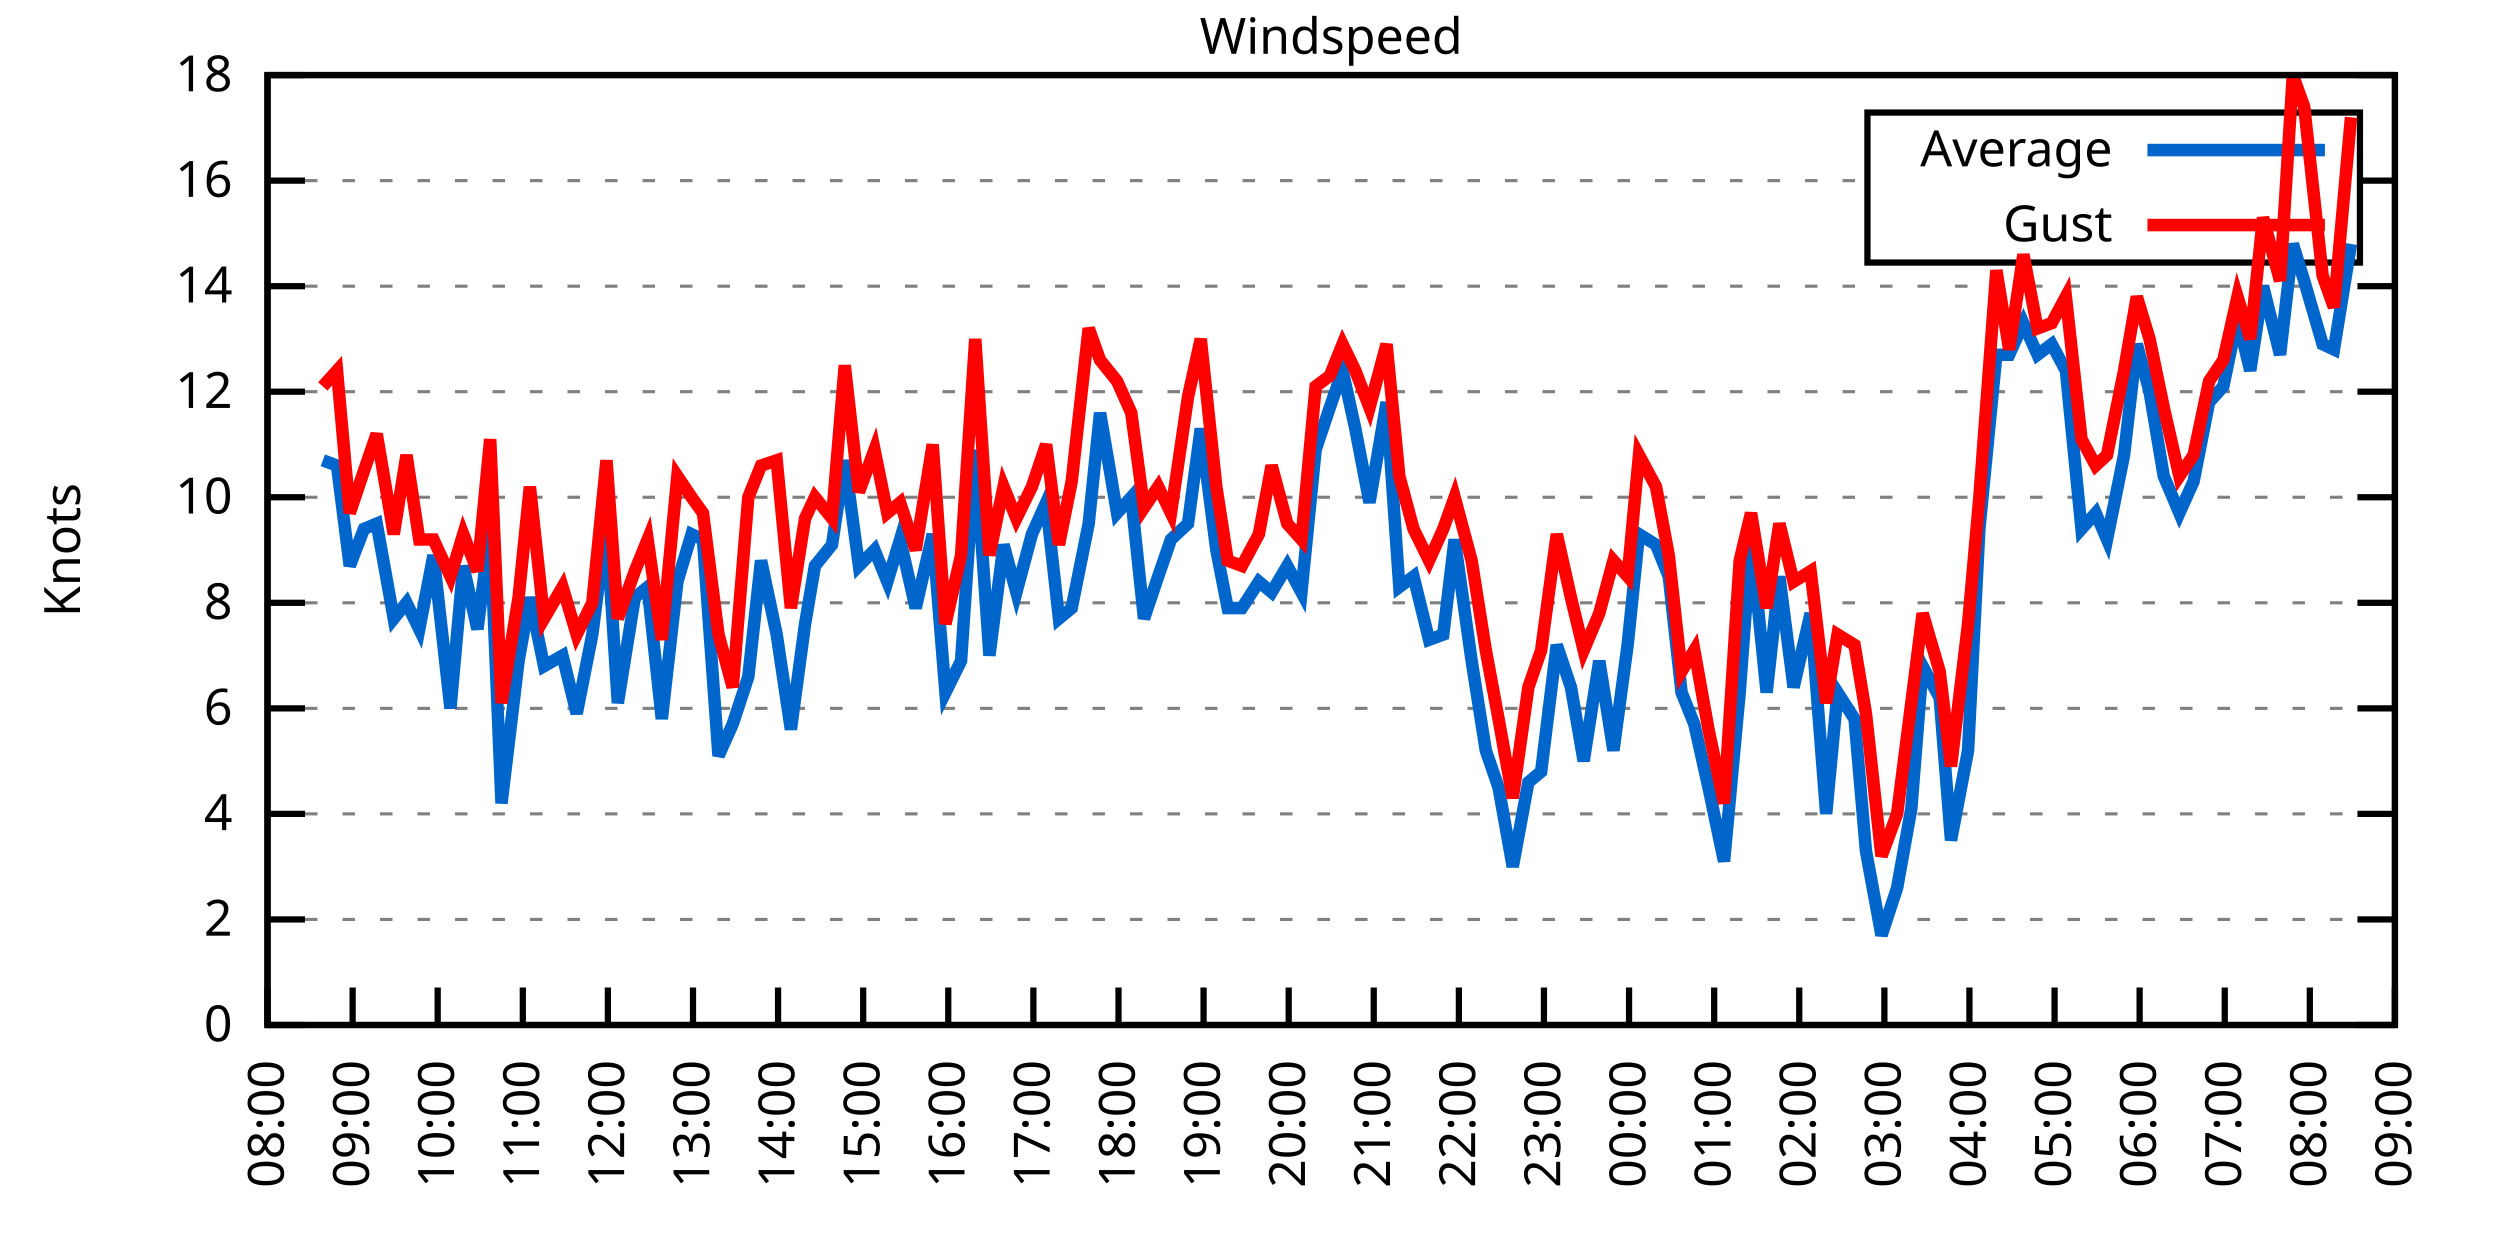
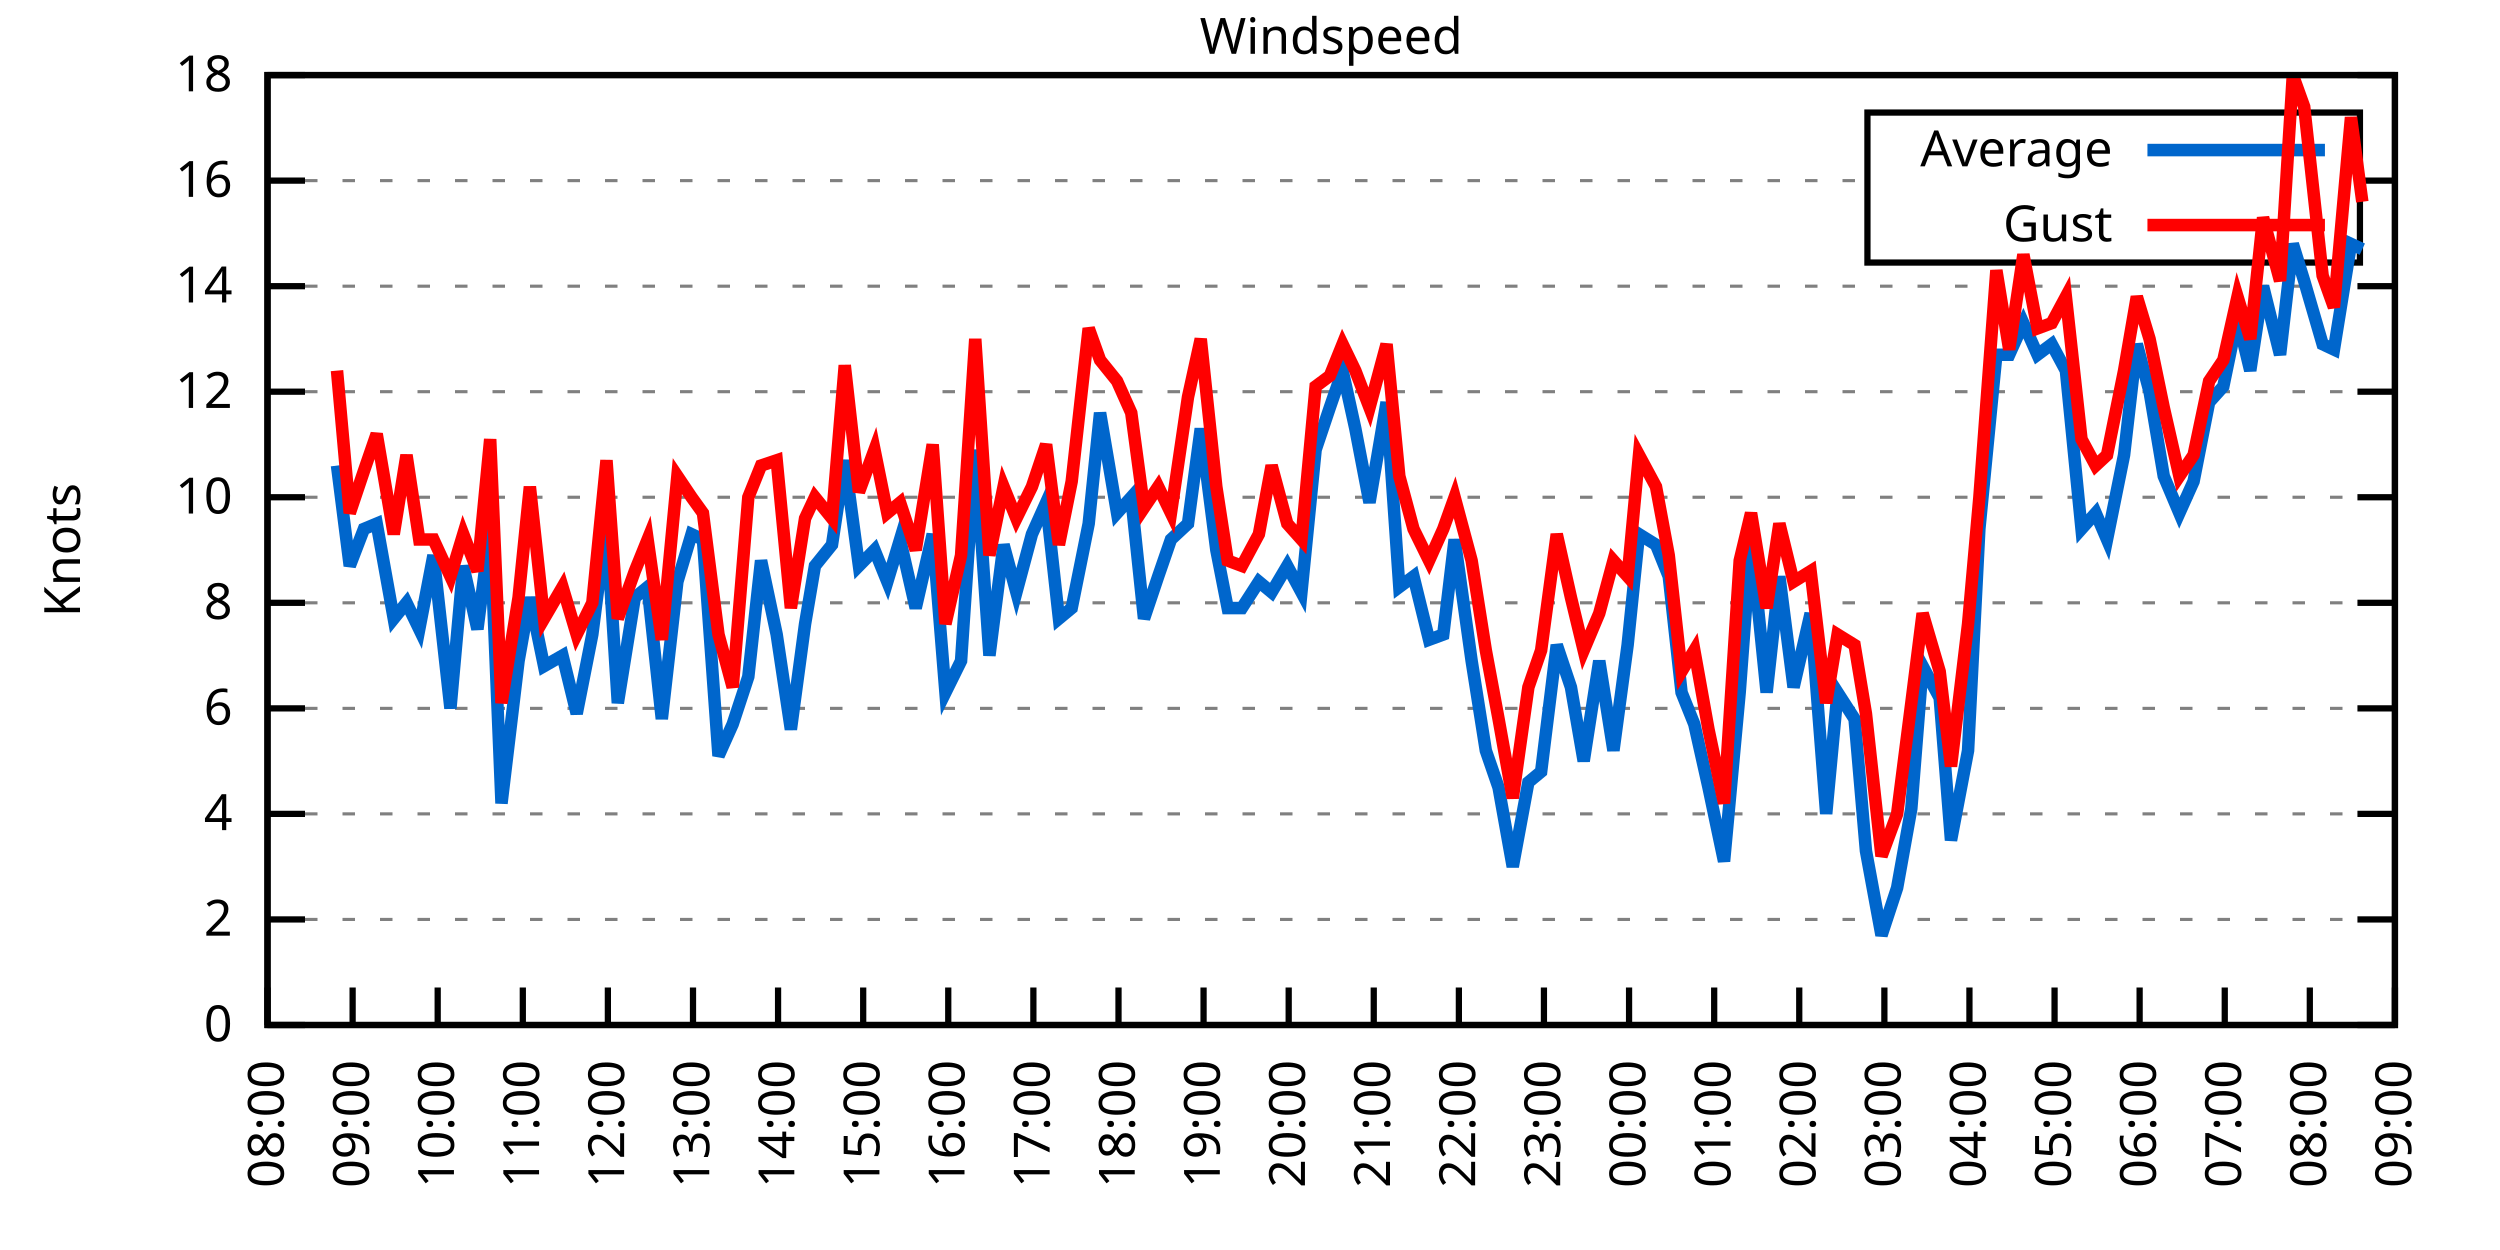
<svg xmlns="http://www.w3.org/2000/svg" xmlns:xlink="http://www.w3.org/1999/xlink" width="400" height="200" viewBox="0 0 400 200">
  <g id="gnuplot_canvas">
    <rect x="0" y="0" width="400" height="200" fill="none" />
    <defs>
      <circle id="gpDot" r="0.5" stroke-width="0.5" stroke="currentColor" />
      <path id="gpPt0" stroke-width="0.333" stroke="currentColor" d="M-1,0 h2 M0,-1 v2" />
      <path id="gpPt1" stroke-width="0.333" stroke="currentColor" d="M-1,-1 L1,1 M1,-1 L-1,1" />
      <path id="gpPt2" stroke-width="0.333" stroke="currentColor" d="M-1,0 L1,0 M0,-1 L0,1 M-1,-1 L1,1 M-1,1 L1,-1" />
      <rect id="gpPt3" stroke-width="0.333" stroke="currentColor" x="-1" y="-1" width="2" height="2" />
      <rect id="gpPt4" stroke-width="0.333" stroke="currentColor" fill="currentColor" x="-1" y="-1" width="2" height="2" />
      <circle id="gpPt5" stroke-width="0.333" stroke="currentColor" cx="0" cy="0" r="1" />
      <use xlink:href="#gpPt5" id="gpPt6" fill="currentColor" stroke="none" />
      <path id="gpPt7" stroke-width="0.333" stroke="currentColor" d="M0,-1.33 L-1.33,0.67 L1.33,0.67 z" />
      <use xlink:href="#gpPt7" id="gpPt8" fill="currentColor" stroke="none" />
      <use xlink:href="#gpPt7" id="gpPt9" stroke="currentColor" transform="rotate(180)" />
      <use xlink:href="#gpPt9" id="gpPt10" fill="currentColor" stroke="none" />
      <use xlink:href="#gpPt3" id="gpPt11" stroke="currentColor" transform="rotate(45)" />
      <use xlink:href="#gpPt11" id="gpPt12" fill="currentColor" stroke="none" />
      <path id="gpPt13" stroke-width="0.333" stroke="currentColor" d="M0,1.330 L1.265,0.411 L0.782,-1.067 L-0.782,-1.076 L-1.265,0.411 z" />
      <use xlink:href="#gpPt13" id="gpPt14" fill="currentColor" stroke="none" />
      <filter id="textbox" filterUnits="objectBoundingBox" x="0" y="0" height="1" width="1">
        <feFlood flood-color="white" flood-opacity="1" result="bgnd" />
        <feComposite in="SourceGraphic" in2="bgnd" operator="atop" />
      </filter>
      <filter id="greybox" filterUnits="objectBoundingBox" x="0" y="0" height="1" width="1">
        <feFlood flood-color="lightgrey" flood-opacity="1" result="grey" />
        <feComposite in="SourceGraphic" in2="grey" operator="atop" />
      </filter>
    </defs>
    <g fill="none" color="white" stroke="currentColor" stroke-width="1.00" stroke-linecap="butt" stroke-linejoin="miter">
</g>
    <g fill="none" color="black" stroke="currentColor" stroke-width="1.00" stroke-linecap="butt" stroke-linejoin="miter">
      <g stroke="none" shape-rendering="crispEdges">
        <polygon fill="rgb(255, 255, 255)" points="42.80,164.00 383.18,164.00 383.18,12.02 42.80,12.02 " />
      </g>
    </g>
    <g fill="none" color="black" stroke="currentColor" stroke-width="1.00" stroke-linecap="butt" stroke-linejoin="miter">
</g>
    <g fill="none" color="black" stroke="black" stroke-width="0.50" stroke-linecap="butt" stroke-linejoin="miter">
</g>
    <g fill="none" color="gray" stroke="currentColor" stroke-width="0.50" stroke-linecap="butt" stroke-linejoin="miter">
      <path stroke="gray" stroke-dasharray="2,4" class="gridline" d="M42.80,164.00 L383.19,164.00  " />
    </g>
    <g fill="none" color="gray" stroke="gray" stroke-width="1.00" stroke-linecap="butt" stroke-linejoin="miter">
</g>
    <g fill="none" color="black" stroke="currentColor" stroke-width="1.00" stroke-linecap="butt" stroke-linejoin="miter">
      <path stroke="black" d="M42.80,164.00 L48.80,164.00 M383.19,164.00 L377.19,164.00  " />
      <g transform="translate(37.20,166.60)" stroke="none" fill="black" font-family="Sans" font-size="8.00" text-anchor="end">
        <text>
          <tspan font-family="Sans"> 0</tspan>
        </text>
      </g>
    </g>
    <g fill="none" color="black" stroke="currentColor" stroke-width="1.00" stroke-linecap="butt" stroke-linejoin="miter">
</g>
    <g fill="none" color="black" stroke="black" stroke-width="0.50" stroke-linecap="butt" stroke-linejoin="miter">
</g>
    <g fill="none" color="gray" stroke="currentColor" stroke-width="0.50" stroke-linecap="butt" stroke-linejoin="miter">
      <path stroke="gray" stroke-dasharray="2,4" class="gridline" d="M42.80,147.11 L383.19,147.11  " />
    </g>
    <g fill="none" color="gray" stroke="gray" stroke-width="1.00" stroke-linecap="butt" stroke-linejoin="miter">
</g>
    <g fill="none" color="black" stroke="currentColor" stroke-width="1.00" stroke-linecap="butt" stroke-linejoin="miter">
      <path stroke="black" d="M42.80,147.11 L48.80,147.11 M383.19,147.11 L377.19,147.11  " />
      <g transform="translate(37.20,149.71)" stroke="none" fill="black" font-family="Sans" font-size="8.00" text-anchor="end">
        <text>
          <tspan font-family="Sans"> 2</tspan>
        </text>
      </g>
    </g>
    <g fill="none" color="black" stroke="currentColor" stroke-width="1.00" stroke-linecap="butt" stroke-linejoin="miter">
</g>
    <g fill="none" color="black" stroke="black" stroke-width="0.50" stroke-linecap="butt" stroke-linejoin="miter">
</g>
    <g fill="none" color="gray" stroke="currentColor" stroke-width="0.50" stroke-linecap="butt" stroke-linejoin="miter">
      <path stroke="gray" stroke-dasharray="2,4" class="gridline" d="M42.80,130.22 L383.19,130.22  " />
    </g>
    <g fill="none" color="gray" stroke="gray" stroke-width="1.00" stroke-linecap="butt" stroke-linejoin="miter">
</g>
    <g fill="none" color="black" stroke="currentColor" stroke-width="1.00" stroke-linecap="butt" stroke-linejoin="miter">
      <path stroke="black" d="M42.80,130.22 L48.80,130.22 M383.19,130.22 L377.19,130.22  " />
      <g transform="translate(37.20,132.82)" stroke="none" fill="black" font-family="Sans" font-size="8.00" text-anchor="end">
        <text>
          <tspan font-family="Sans"> 4</tspan>
        </text>
      </g>
    </g>
    <g fill="none" color="black" stroke="currentColor" stroke-width="1.00" stroke-linecap="butt" stroke-linejoin="miter">
</g>
    <g fill="none" color="black" stroke="black" stroke-width="0.50" stroke-linecap="butt" stroke-linejoin="miter">
</g>
    <g fill="none" color="gray" stroke="currentColor" stroke-width="0.50" stroke-linecap="butt" stroke-linejoin="miter">
      <path stroke="gray" stroke-dasharray="2,4" class="gridline" d="M42.80,113.34 L383.19,113.34  " />
    </g>
    <g fill="none" color="gray" stroke="gray" stroke-width="1.00" stroke-linecap="butt" stroke-linejoin="miter">
</g>
    <g fill="none" color="black" stroke="currentColor" stroke-width="1.00" stroke-linecap="butt" stroke-linejoin="miter">
      <path stroke="black" d="M42.80,113.34 L48.80,113.34 M383.19,113.34 L377.19,113.34  " />
      <g transform="translate(37.20,115.94)" stroke="none" fill="black" font-family="Sans" font-size="8.00" text-anchor="end">
        <text>
          <tspan font-family="Sans"> 6</tspan>
        </text>
      </g>
    </g>
    <g fill="none" color="black" stroke="currentColor" stroke-width="1.00" stroke-linecap="butt" stroke-linejoin="miter">
</g>
    <g fill="none" color="black" stroke="black" stroke-width="0.50" stroke-linecap="butt" stroke-linejoin="miter">
</g>
    <g fill="none" color="gray" stroke="currentColor" stroke-width="0.50" stroke-linecap="butt" stroke-linejoin="miter">
      <path stroke="gray" stroke-dasharray="2,4" class="gridline" d="M42.80,96.45 L383.19,96.45  " />
    </g>
    <g fill="none" color="gray" stroke="gray" stroke-width="1.00" stroke-linecap="butt" stroke-linejoin="miter">
</g>
    <g fill="none" color="black" stroke="currentColor" stroke-width="1.00" stroke-linecap="butt" stroke-linejoin="miter">
      <path stroke="black" d="M42.80,96.45 L48.80,96.45 M383.19,96.45 L377.19,96.45  " />
      <g transform="translate(37.20,99.05)" stroke="none" fill="black" font-family="Sans" font-size="8.00" text-anchor="end">
        <text>
          <tspan font-family="Sans"> 8</tspan>
        </text>
      </g>
    </g>
    <g fill="none" color="black" stroke="currentColor" stroke-width="1.00" stroke-linecap="butt" stroke-linejoin="miter">
</g>
    <g fill="none" color="black" stroke="black" stroke-width="0.50" stroke-linecap="butt" stroke-linejoin="miter">
</g>
    <g fill="none" color="gray" stroke="currentColor" stroke-width="0.50" stroke-linecap="butt" stroke-linejoin="miter">
      <path stroke="gray" stroke-dasharray="2,4" class="gridline" d="M42.80,79.56 L383.19,79.56  " />
    </g>
    <g fill="none" color="gray" stroke="gray" stroke-width="1.00" stroke-linecap="butt" stroke-linejoin="miter">
</g>
    <g fill="none" color="black" stroke="currentColor" stroke-width="1.00" stroke-linecap="butt" stroke-linejoin="miter">
      <path stroke="black" d="M42.80,79.56 L48.80,79.56 M383.19,79.56 L377.19,79.56  " />
      <g transform="translate(37.20,82.16)" stroke="none" fill="black" font-family="Sans" font-size="8.00" text-anchor="end">
        <text>
          <tspan font-family="Sans"> 10</tspan>
        </text>
      </g>
    </g>
    <g fill="none" color="black" stroke="currentColor" stroke-width="1.00" stroke-linecap="butt" stroke-linejoin="miter">
</g>
    <g fill="none" color="black" stroke="black" stroke-width="0.50" stroke-linecap="butt" stroke-linejoin="miter">
</g>
    <g fill="none" color="gray" stroke="currentColor" stroke-width="0.50" stroke-linecap="butt" stroke-linejoin="miter">
      <path stroke="gray" stroke-dasharray="2,4" class="gridline" d="M42.80,62.67 L383.19,62.67  " />
    </g>
    <g fill="none" color="gray" stroke="gray" stroke-width="1.00" stroke-linecap="butt" stroke-linejoin="miter">
</g>
    <g fill="none" color="black" stroke="currentColor" stroke-width="1.00" stroke-linecap="butt" stroke-linejoin="miter">
      <path stroke="black" d="M42.80,62.67 L48.80,62.67 M383.19,62.67 L377.19,62.67  " />
      <g transform="translate(37.20,65.27)" stroke="none" fill="black" font-family="Sans" font-size="8.00" text-anchor="end">
        <text>
          <tspan font-family="Sans"> 12</tspan>
        </text>
      </g>
    </g>
    <g fill="none" color="black" stroke="currentColor" stroke-width="1.00" stroke-linecap="butt" stroke-linejoin="miter">
</g>
    <g fill="none" color="black" stroke="black" stroke-width="0.50" stroke-linecap="butt" stroke-linejoin="miter">
</g>
    <g fill="none" color="gray" stroke="currentColor" stroke-width="0.50" stroke-linecap="butt" stroke-linejoin="miter">
      <path stroke="gray" stroke-dasharray="2,4" class="gridline" d="M42.80,45.79 L383.19,45.79  " />
    </g>
    <g fill="none" color="gray" stroke="gray" stroke-width="1.00" stroke-linecap="butt" stroke-linejoin="miter">
</g>
    <g fill="none" color="black" stroke="currentColor" stroke-width="1.00" stroke-linecap="butt" stroke-linejoin="miter">
      <path stroke="black" d="M42.80,45.79 L48.80,45.79 M383.19,45.79 L377.19,45.79  " />
      <g transform="translate(37.20,48.39)" stroke="none" fill="black" font-family="Sans" font-size="8.00" text-anchor="end">
        <text>
          <tspan font-family="Sans"> 14</tspan>
        </text>
      </g>
    </g>
    <g fill="none" color="black" stroke="currentColor" stroke-width="1.00" stroke-linecap="butt" stroke-linejoin="miter">
</g>
    <g fill="none" color="black" stroke="black" stroke-width="0.50" stroke-linecap="butt" stroke-linejoin="miter">
</g>
    <g fill="none" color="gray" stroke="currentColor" stroke-width="0.50" stroke-linecap="butt" stroke-linejoin="miter">
      <path stroke="gray" stroke-dasharray="2,4" class="gridline" d="M42.80,28.90 L298.79,28.90 M377.59,28.90 L383.19,28.90  " />
    </g>
    <g fill="none" color="gray" stroke="gray" stroke-width="1.00" stroke-linecap="butt" stroke-linejoin="miter">
</g>
    <g fill="none" color="black" stroke="currentColor" stroke-width="1.00" stroke-linecap="butt" stroke-linejoin="miter">
      <path stroke="black" d="M42.80,28.90 L48.80,28.90 M383.19,28.90 L377.19,28.90  " />
      <g transform="translate(37.20,31.50)" stroke="none" fill="black" font-family="Sans" font-size="8.00" text-anchor="end">
        <text>
          <tspan font-family="Sans"> 16</tspan>
        </text>
      </g>
    </g>
    <g fill="none" color="black" stroke="currentColor" stroke-width="1.00" stroke-linecap="butt" stroke-linejoin="miter">
</g>
    <g fill="none" color="black" stroke="black" stroke-width="0.50" stroke-linecap="butt" stroke-linejoin="miter">
</g>
    <g fill="none" color="gray" stroke="currentColor" stroke-width="0.50" stroke-linecap="butt" stroke-linejoin="miter">
      <path stroke="gray" stroke-dasharray="2,4" class="gridline" d="M42.80,12.01 L383.19,12.01  " />
    </g>
    <g fill="none" color="gray" stroke="gray" stroke-width="1.00" stroke-linecap="butt" stroke-linejoin="miter">
</g>
    <g fill="none" color="black" stroke="currentColor" stroke-width="1.00" stroke-linecap="butt" stroke-linejoin="miter">
      <path stroke="black" d="M42.80,12.01 L48.80,12.01 M383.19,12.01 L377.19,12.01  " />
      <g transform="translate(37.20,14.61)" stroke="none" fill="black" font-family="Sans" font-size="8.00" text-anchor="end">
        <text>
          <tspan font-family="Sans"> 18</tspan>
        </text>
      </g>
    </g>
    <g fill="none" color="black" stroke="currentColor" stroke-width="1.00" stroke-linecap="butt" stroke-linejoin="miter">
      <path stroke="black" d="M42.80,164.00 L42.80,158.00  " />
      <g transform="translate(45.40,169.60) rotate(270.00)" stroke="none" fill="black" font-family="Sans" font-size="8.00" text-anchor="end">
        <text>
          <tspan font-family="Sans">08:00</tspan>
        </text>
      </g>
    </g>
    <g fill="none" color="black" stroke="currentColor" stroke-width="1.00" stroke-linecap="butt" stroke-linejoin="miter">
      <path stroke="black" d="M56.42,164.00 L56.42,158.00  " />
      <g transform="translate(59.02,169.60) rotate(270.00)" stroke="none" fill="black" font-family="Sans" font-size="8.00" text-anchor="end">
        <text>
          <tspan font-family="Sans">09:00</tspan>
        </text>
      </g>
    </g>
    <g fill="none" color="black" stroke="currentColor" stroke-width="1.00" stroke-linecap="butt" stroke-linejoin="miter">
      <path stroke="black" d="M70.03,164.00 L70.03,158.00  " />
      <g transform="translate(72.63,169.60) rotate(270.00)" stroke="none" fill="black" font-family="Sans" font-size="8.00" text-anchor="end">
        <text>
          <tspan font-family="Sans">10:00</tspan>
        </text>
      </g>
    </g>
    <g fill="none" color="black" stroke="currentColor" stroke-width="1.00" stroke-linecap="butt" stroke-linejoin="miter">
      <path stroke="black" d="M83.65,164.00 L83.65,158.00  " />
      <g transform="translate(86.25,169.60) rotate(270.00)" stroke="none" fill="black" font-family="Sans" font-size="8.00" text-anchor="end">
        <text>
          <tspan font-family="Sans">11:00</tspan>
        </text>
      </g>
    </g>
    <g fill="none" color="black" stroke="currentColor" stroke-width="1.00" stroke-linecap="butt" stroke-linejoin="miter">
      <path stroke="black" d="M97.26,164.00 L97.26,158.00  " />
      <g transform="translate(99.86,169.60) rotate(270.00)" stroke="none" fill="black" font-family="Sans" font-size="8.00" text-anchor="end">
        <text>
          <tspan font-family="Sans">12:00</tspan>
        </text>
      </g>
    </g>
    <g fill="none" color="black" stroke="currentColor" stroke-width="1.00" stroke-linecap="butt" stroke-linejoin="miter">
      <path stroke="black" d="M110.88,164.00 L110.88,158.00  " />
      <g transform="translate(113.48,169.60) rotate(270.00)" stroke="none" fill="black" font-family="Sans" font-size="8.00" text-anchor="end">
        <text>
          <tspan font-family="Sans">13:00</tspan>
        </text>
      </g>
    </g>
    <g fill="none" color="black" stroke="currentColor" stroke-width="1.00" stroke-linecap="butt" stroke-linejoin="miter">
      <path stroke="black" d="M124.49,164.00 L124.49,158.00  " />
      <g transform="translate(127.09,169.60) rotate(270.00)" stroke="none" fill="black" font-family="Sans" font-size="8.00" text-anchor="end">
        <text>
          <tspan font-family="Sans">14:00</tspan>
        </text>
      </g>
    </g>
    <g fill="none" color="black" stroke="currentColor" stroke-width="1.00" stroke-linecap="butt" stroke-linejoin="miter">
      <path stroke="black" d="M138.11,164.00 L138.11,158.00  " />
      <g transform="translate(140.71,169.60) rotate(270.00)" stroke="none" fill="black" font-family="Sans" font-size="8.00" text-anchor="end">
        <text>
          <tspan font-family="Sans">15:00</tspan>
        </text>
      </g>
    </g>
    <g fill="none" color="black" stroke="currentColor" stroke-width="1.00" stroke-linecap="butt" stroke-linejoin="miter">
      <path stroke="black" d="M151.72,164.00 L151.72,158.00  " />
      <g transform="translate(154.32,169.60) rotate(270.00)" stroke="none" fill="black" font-family="Sans" font-size="8.00" text-anchor="end">
        <text>
          <tspan font-family="Sans">16:00</tspan>
        </text>
      </g>
    </g>
    <g fill="none" color="black" stroke="currentColor" stroke-width="1.00" stroke-linecap="butt" stroke-linejoin="miter">
      <path stroke="black" d="M165.34,164.00 L165.34,158.00  " />
      <g transform="translate(167.94,169.60) rotate(270.00)" stroke="none" fill="black" font-family="Sans" font-size="8.00" text-anchor="end">
        <text>
          <tspan font-family="Sans">17:00</tspan>
        </text>
      </g>
    </g>
    <g fill="none" color="black" stroke="currentColor" stroke-width="1.00" stroke-linecap="butt" stroke-linejoin="miter">
      <path stroke="black" d="M178.96,164.00 L178.96,158.00  " />
      <g transform="translate(181.56,169.60) rotate(270.00)" stroke="none" fill="black" font-family="Sans" font-size="8.00" text-anchor="end">
        <text>
          <tspan font-family="Sans">18:00</tspan>
        </text>
      </g>
    </g>
    <g fill="none" color="black" stroke="currentColor" stroke-width="1.00" stroke-linecap="butt" stroke-linejoin="miter">
      <path stroke="black" d="M192.57,164.00 L192.57,158.00  " />
      <g transform="translate(195.17,169.60) rotate(270.00)" stroke="none" fill="black" font-family="Sans" font-size="8.00" text-anchor="end">
        <text>
          <tspan font-family="Sans">19:00</tspan>
        </text>
      </g>
    </g>
    <g fill="none" color="black" stroke="currentColor" stroke-width="1.00" stroke-linecap="butt" stroke-linejoin="miter">
      <path stroke="black" d="M206.19,164.00 L206.19,158.00  " />
      <g transform="translate(208.79,169.60) rotate(270.00)" stroke="none" fill="black" font-family="Sans" font-size="8.00" text-anchor="end">
        <text>
          <tspan font-family="Sans">20:00</tspan>
        </text>
      </g>
    </g>
    <g fill="none" color="black" stroke="currentColor" stroke-width="1.00" stroke-linecap="butt" stroke-linejoin="miter">
      <path stroke="black" d="M219.80,164.00 L219.80,158.00  " />
      <g transform="translate(222.40,169.60) rotate(270.00)" stroke="none" fill="black" font-family="Sans" font-size="8.00" text-anchor="end">
        <text>
          <tspan font-family="Sans">21:00</tspan>
        </text>
      </g>
    </g>
    <g fill="none" color="black" stroke="currentColor" stroke-width="1.00" stroke-linecap="butt" stroke-linejoin="miter">
      <path stroke="black" d="M233.42,164.00 L233.42,158.00  " />
      <g transform="translate(236.02,169.60) rotate(270.00)" stroke="none" fill="black" font-family="Sans" font-size="8.00" text-anchor="end">
        <text>
          <tspan font-family="Sans">22:00</tspan>
        </text>
      </g>
    </g>
    <g fill="none" color="black" stroke="currentColor" stroke-width="1.00" stroke-linecap="butt" stroke-linejoin="miter">
      <path stroke="black" d="M247.03,164.00 L247.03,158.00  " />
      <g transform="translate(249.63,169.60) rotate(270.00)" stroke="none" fill="black" font-family="Sans" font-size="8.00" text-anchor="end">
        <text>
          <tspan font-family="Sans">23:00</tspan>
        </text>
      </g>
    </g>
    <g fill="none" color="black" stroke="currentColor" stroke-width="1.00" stroke-linecap="butt" stroke-linejoin="miter">
      <path stroke="black" d="M260.65,164.00 L260.65,158.00  " />
      <g transform="translate(263.25,169.60) rotate(270.00)" stroke="none" fill="black" font-family="Sans" font-size="8.00" text-anchor="end">
        <text>
          <tspan font-family="Sans">00:00</tspan>
        </text>
      </g>
    </g>
    <g fill="none" color="black" stroke="currentColor" stroke-width="1.00" stroke-linecap="butt" stroke-linejoin="miter">
      <path stroke="black" d="M274.27,164.00 L274.27,158.00  " />
      <g transform="translate(276.87,169.60) rotate(270.00)" stroke="none" fill="black" font-family="Sans" font-size="8.00" text-anchor="end">
        <text>
          <tspan font-family="Sans">01:00</tspan>
        </text>
      </g>
    </g>
    <g fill="none" color="black" stroke="currentColor" stroke-width="1.00" stroke-linecap="butt" stroke-linejoin="miter">
      <path stroke="black" d="M287.88,164.00 L287.88,158.00  " />
      <g transform="translate(290.48,169.60) rotate(270.00)" stroke="none" fill="black" font-family="Sans" font-size="8.00" text-anchor="end">
        <text>
          <tspan font-family="Sans">02:00</tspan>
        </text>
      </g>
    </g>
    <g fill="none" color="black" stroke="currentColor" stroke-width="1.00" stroke-linecap="butt" stroke-linejoin="miter">
      <path stroke="black" d="M301.50,164.00 L301.50,158.00  " />
      <g transform="translate(304.10,169.60) rotate(270.00)" stroke="none" fill="black" font-family="Sans" font-size="8.00" text-anchor="end">
        <text>
          <tspan font-family="Sans">03:00</tspan>
        </text>
      </g>
    </g>
    <g fill="none" color="black" stroke="currentColor" stroke-width="1.00" stroke-linecap="butt" stroke-linejoin="miter">
      <path stroke="black" d="M315.11,164.00 L315.11,158.00  " />
      <g transform="translate(317.71,169.60) rotate(270.00)" stroke="none" fill="black" font-family="Sans" font-size="8.00" text-anchor="end">
        <text>
          <tspan font-family="Sans">04:00</tspan>
        </text>
      </g>
    </g>
    <g fill="none" color="black" stroke="currentColor" stroke-width="1.00" stroke-linecap="butt" stroke-linejoin="miter">
      <path stroke="black" d="M328.73,164.00 L328.73,158.00  " />
      <g transform="translate(331.33,169.60) rotate(270.00)" stroke="none" fill="black" font-family="Sans" font-size="8.00" text-anchor="end">
        <text>
          <tspan font-family="Sans">05:00</tspan>
        </text>
      </g>
    </g>
    <g fill="none" color="black" stroke="currentColor" stroke-width="1.00" stroke-linecap="butt" stroke-linejoin="miter">
      <path stroke="black" d="M342.34,164.00 L342.34,158.00  " />
      <g transform="translate(344.94,169.60) rotate(270.00)" stroke="none" fill="black" font-family="Sans" font-size="8.00" text-anchor="end">
        <text>
          <tspan font-family="Sans">06:00</tspan>
        </text>
      </g>
    </g>
    <g fill="none" color="black" stroke="currentColor" stroke-width="1.00" stroke-linecap="butt" stroke-linejoin="miter">
      <path stroke="black" d="M355.96,164.00 L355.96,158.00  " />
      <g transform="translate(358.56,169.60) rotate(270.00)" stroke="none" fill="black" font-family="Sans" font-size="8.00" text-anchor="end">
        <text>
          <tspan font-family="Sans">07:00</tspan>
        </text>
      </g>
    </g>
    <g fill="none" color="black" stroke="currentColor" stroke-width="1.00" stroke-linecap="butt" stroke-linejoin="miter">
      <path stroke="black" d="M369.57,164.00 L369.57,158.00  " />
      <g transform="translate(372.17,169.60) rotate(270.00)" stroke="none" fill="black" font-family="Sans" font-size="8.00" text-anchor="end">
        <text>
          <tspan font-family="Sans">08:00</tspan>
        </text>
      </g>
    </g>
    <g fill="none" color="black" stroke="currentColor" stroke-width="1.00" stroke-linecap="butt" stroke-linejoin="miter">
      <path stroke="black" d="M383.19,164.00 L383.19,158.00  " />
      <g transform="translate(385.79,169.60) rotate(270.00)" stroke="none" fill="black" font-family="Sans" font-size="8.00" text-anchor="end">
        <text>
          <tspan font-family="Sans">09:00</tspan>
        </text>
      </g>
    </g>
    <g fill="none" color="black" stroke="currentColor" stroke-width="1.00" stroke-linecap="butt" stroke-linejoin="miter">
</g>
    <g fill="none" color="black" stroke="currentColor" stroke-width="1.00" stroke-linecap="butt" stroke-linejoin="miter">
      <path stroke="black" d="M42.80,12.01 L42.80,164.00 L383.19,164.00 L383.19,12.01 L42.80,12.01 Z  " />
    </g>
    <g fill="none" color="black" stroke="currentColor" stroke-width="1.00" stroke-linecap="butt" stroke-linejoin="miter">
</g>
    <g fill="none" color="black" stroke="currentColor" stroke-width="1.00" stroke-linecap="butt" stroke-linejoin="miter">
      <path stroke="black" d="M298.79,42.01 L298.79,18.01 L377.59,18.01 L377.59,42.01 L298.79,42.01 Z  " />
    </g>
    <g id="Windspeed_plot_1">
      <g fill="none" color="white" stroke="black" stroke-width="2.00" stroke-linecap="butt" stroke-linejoin="miter">
</g>
      <g fill="none" color="black" stroke="currentColor" stroke-width="2.00" stroke-linecap="butt" stroke-linejoin="miter">
        <g transform="translate(337.99,26.61)" stroke="none" fill="black" font-family="Sans" font-size="8.00" text-anchor="end">
          <text>
            <tspan font-family="Sans">Average</tspan>
          </text>
        </g>
      </g>
      <g fill="none" color="black" stroke="currentColor" stroke-width="2.00" stroke-linecap="butt" stroke-linejoin="miter">
-         <path stroke="rgb(  0, 102, 204)" d="M343.59,24.01 L371.99,24.01 M51.65,73.65 L53.92,74.49 L55.96,90.54 L58.23,84.63 L60.27,83.78 L63.00,98.98   L65.04,96.45 L67.08,100.67 L69.35,88.85 L72.07,113.34 L74.12,90.54 L76.39,100.67 L78.43,84.63 L80.24,128.54   L82.97,105.74 L84.78,95.60 L87.05,106.58 L90.00,104.89 L92.27,114.18 L94.77,101.52 L97.04,83.78 L98.85,112.49   L101.57,95.60 L103.62,93.92 L105.89,115.03 L108.38,93.07 L110.65,85.47 L112.47,86.32 L114.96,120.94 L117.23,115.87   L119.73,108.27 L121.77,89.69 L124.27,101.52 L126.54,116.71 L128.81,99.83 L130.39,90.54 L133.12,87.16 L135.16,73.65   L137.43,90.54 L139.92,88.00 L141.97,93.07 L144.01,86.32 L146.51,97.29 L149.23,85.47 L151.27,110.80 L153.77,105.74   L156.04,71.96 L158.31,104.89 L160.57,87.16 L162.62,94.76 L165.11,85.47 L167.38,80.41 L169.43,98.98 L171.47,97.29   L174.19,83.78 L176.01,66.05 L178.73,82.09 L181.00,79.56 L183.04,98.98 L185.31,92.23 L187.35,86.32 L190.08,83.78   L192.12,68.58 L194.61,88.00 L196.43,97.29 L198.70,97.29 L201.42,93.07 L203.46,94.76 L205.96,90.54 L208.23,94.76   L210.50,71.96 L212.77,65.21 L214.81,59.30 L216.85,68.58 L219.12,80.41 L221.85,64.36 L223.89,93.92 L226.16,92.23   L228.65,102.36 L230.92,101.52 L232.74,86.32 L235.46,105.74 L237.73,120.09 L239.77,126.00 L242.04,138.67 L244.54,125.16   L246.58,123.47 L249.08,103.20 L251.35,109.96 L253.39,121.78 L255.88,105.74 L258.15,120.09 L260.42,103.20 L262.24,85.47   L264.96,87.16 L267.00,92.23 L269.05,110.80 L271.09,115.87 L273.36,126.00 L275.85,137.82 L278.35,110.80 L280.17,86.32   L282.66,110.80 L284.70,92.23 L286.97,109.96 L289.70,98.14 L292.19,130.22 L294.01,110.80 L296.73,115.03 L298.55,136.14   L301.04,149.65 L303.54,142.05 L305.81,129.38 L307.62,106.58 L310.35,111.65 L312.16,134.45 L314.89,120.09 L316.70,84.63   L319.42,56.76 L321.47,56.76 L323.74,51.70 L326.00,56.76 L328.27,55.07 L330.54,59.30 L333.04,84.63 L335.31,82.09   L337.12,86.32 L339.85,72.81 L341.89,55.07 L343.93,62.67 L346.20,76.18 L348.70,82.09 L350.97,77.03 L353.46,64.36   L355.73,61.83 L358.00,50.85 L360.04,59.30 L362.09,45.79 L364.81,56.76 L366.85,39.03 L368.67,44.94 L371.62,55.07   L373.43,55.92 L376.16,39.03  " />
+         <path stroke="rgb(  0, 102, 204)" d="M343.59,24.01 L371.99,24.01 M53.92,74.49 L55.96,90.54 L58.23,84.63 L60.27,83.78 L63.00,98.98 L65.04,96.45   L67.08,100.67 L69.35,88.85 L72.07,113.34 L74.12,90.54 L76.39,100.67 L78.43,84.63 L80.24,128.54 L82.97,105.74   L84.78,95.60 L87.05,106.58 L90.00,104.89 L92.27,114.18 L94.77,101.52 L97.04,83.78 L98.85,112.49 L101.57,95.60   L103.62,93.92 L105.89,115.03 L108.38,93.07 L110.65,85.47 L112.47,86.32 L114.96,120.94 L117.23,115.87 L119.73,108.27   L121.77,89.69 L124.27,101.52 L126.54,116.71 L128.81,99.83 L130.39,90.54 L133.12,87.16 L135.16,73.65 L137.43,90.54   L139.92,88.00 L141.97,93.07 L144.01,86.32 L146.51,97.29 L149.23,85.47 L151.27,110.80 L153.77,105.74 L156.04,71.96   L158.31,104.89 L160.57,87.16 L162.62,94.76 L165.11,85.47 L167.38,80.41 L169.43,98.98 L171.47,97.29 L174.19,83.78   L176.01,66.05 L178.73,82.09 L181.00,79.56 L183.04,98.98 L185.31,92.23 L187.35,86.32 L190.08,83.78 L192.12,68.58   L194.61,88.00 L196.43,97.29 L198.70,97.29 L201.42,93.07 L203.46,94.76 L205.96,90.54 L208.23,94.76 L210.50,71.96   L212.77,65.21 L214.81,59.30 L216.85,68.58 L219.12,80.41 L221.85,64.36 L223.89,93.92 L226.16,92.23 L228.65,102.36   L230.92,101.52 L232.74,86.32 L235.46,105.74 L237.73,120.09 L239.77,126.00 L242.04,138.67 L244.54,125.16 L246.58,123.47   L249.08,103.20 L251.35,109.96 L253.39,121.78 L255.88,105.74 L258.15,120.09 L260.42,103.20 L262.24,85.47 L264.96,87.16   L267.00,92.23 L269.05,110.80 L271.09,115.87 L273.36,126.00 L275.85,137.82 L278.35,110.80 L280.17,86.32 L282.66,110.80   L284.70,92.23 L286.97,109.96 L289.70,98.14 L292.19,130.22 L294.01,110.80 L296.73,115.03 L298.55,136.14 L301.04,149.65   L303.54,142.05 L305.81,129.38 L307.62,106.58 L310.35,111.65 L312.16,134.45 L314.89,120.09 L316.70,84.63 L319.42,56.76   L321.47,56.76 L323.74,51.70 L326.00,56.76 L328.27,55.07 L330.54,59.30 L333.04,84.63 L335.31,82.09 L337.12,86.32   L339.85,72.81 L341.89,55.07 L343.93,62.67 L346.20,76.18 L348.70,82.09 L350.97,77.03 L353.46,64.36 L355.73,61.83   L358.00,50.85 L360.04,59.30 L362.09,45.79 L364.81,56.76 L366.85,39.03 L368.67,44.94 L371.62,55.07 L373.43,55.92   L376.16,39.03 L377.97,39.87  " />
      </g>
    </g>
    <g id="Windspeed_plot_2">
      <g fill="none" color="black" stroke="currentColor" stroke-width="2.00" stroke-linecap="butt" stroke-linejoin="miter">
        <g transform="translate(337.99,38.61)" stroke="none" fill="black" font-family="Sans" font-size="8.00" text-anchor="end">
          <text>
            <tspan font-family="Sans">Gust</tspan>
          </text>
        </g>
      </g>
      <g fill="none" color="black" stroke="currentColor" stroke-width="2.00" stroke-linecap="butt" stroke-linejoin="miter">
-         <path stroke="rgb(255,   0,   0)" d="M343.59,36.01 L371.99,36.01 M51.65,61.83 L53.92,59.30 L55.96,82.09 L58.23,75.34 L60.27,69.43 L63.00,85.47   L65.04,72.81 L67.08,86.32 L69.35,86.32 L72.07,92.23 L74.12,85.47 L76.39,91.38 L78.43,70.27 L80.24,112.49   L82.97,95.60 L84.78,77.87 L87.05,98.98 L90.00,93.92 L92.27,101.52 L94.77,96.45 L97.04,73.65 L98.85,98.98   L101.57,91.38 L103.62,86.32 L105.89,102.36 L108.38,76.18 L110.65,79.56 L112.47,82.09 L114.96,101.52 L117.23,109.96   L119.73,79.56 L121.77,74.49 L124.27,73.65 L126.54,97.29 L128.81,82.94 L130.39,79.56 L133.12,82.94 L135.16,58.45   L137.43,78.72 L139.92,71.96 L141.97,82.09 L144.01,80.41 L146.51,88.00 L149.23,71.12 L151.27,99.83 L153.77,88.85   L156.04,54.23 L158.31,88.85 L160.57,77.87 L162.62,82.94 L165.11,77.87 L167.38,71.12 L169.43,87.16 L171.47,77.03   L174.19,52.54 L176.01,57.61 L178.73,60.98 L181.00,66.05 L183.04,81.25 L185.31,77.87 L187.35,82.09 L190.08,63.52   L192.12,54.23 L194.61,77.87 L196.43,89.69 L198.70,90.54 L201.42,85.47 L203.46,74.49 L205.96,83.78 L208.23,86.32   L210.50,61.83 L212.77,60.14 L214.81,55.07 L216.85,59.30 L219.12,65.21 L221.85,55.07 L223.89,76.18 L226.16,84.63   L228.65,89.69 L230.92,84.63 L232.74,79.56 L235.46,89.69 L237.73,104.05 L239.77,115.03 L242.04,127.69 L244.54,109.96   L246.58,104.05 L249.08,85.47 L251.35,95.60 L253.39,104.05 L255.88,98.14 L258.15,89.69 L260.42,92.23 L262.24,72.81   L264.96,77.87 L267.00,88.85 L269.05,107.43 L271.09,104.05 L273.36,116.71 L275.85,128.54 L278.35,89.69 L280.17,82.09   L282.66,97.29 L284.70,83.78 L286.97,93.07 L289.70,91.38 L292.19,112.49 L294.01,101.52 L296.73,103.20 L298.55,114.18   L301.04,136.98 L303.54,130.22 L305.81,112.49 L307.62,98.14 L310.35,107.43 L312.16,122.62 L314.89,99.83 L316.70,79.56   L319.42,43.25 L321.47,55.92 L323.74,40.72 L326.00,52.54 L328.27,51.70 L330.54,47.47 L333.04,70.27 L335.31,74.49   L337.12,72.81 L339.85,59.30 L341.89,47.47 L343.93,54.23 L346.20,65.21 L348.70,76.18 L350.97,72.81 L353.46,60.98   L355.73,57.61 L358.00,47.47 L360.04,54.23 L362.09,34.81 L364.81,44.94 L366.85,12.01 L368.67,17.08 L371.62,44.10   L373.43,49.16 L376.16,18.77  " />
+         <path stroke="rgb(255,   0,   0)" d="M343.59,36.01 L371.99,36.01 M53.92,59.30 L55.96,82.09 L58.23,75.34 L60.27,69.43 L63.00,85.47 L65.04,72.81   L67.08,86.32 L69.35,86.32 L72.07,92.23 L74.12,85.47 L76.39,91.38 L78.43,70.27 L80.24,112.49 L82.97,95.60   L84.78,77.87 L87.05,98.98 L90.00,93.92 L92.27,101.52 L94.77,96.45 L97.04,73.65 L98.85,98.98 L101.57,91.38   L103.62,86.32 L105.89,102.36 L108.38,76.18 L110.65,79.56 L112.47,82.09 L114.96,101.52 L117.23,109.96 L119.73,79.56   L121.77,74.49 L124.27,73.65 L126.54,97.29 L128.81,82.94 L130.39,79.56 L133.12,82.94 L135.16,58.45 L137.43,78.72   L139.92,71.96 L141.97,82.09 L144.01,80.41 L146.51,88.00 L149.23,71.12 L151.27,99.83 L153.77,88.85 L156.04,54.23   L158.31,88.85 L160.57,77.87 L162.62,82.94 L165.11,77.87 L167.38,71.12 L169.43,87.16 L171.47,77.03 L174.19,52.54   L176.01,57.61 L178.73,60.98 L181.00,66.05 L183.04,81.25 L185.31,77.87 L187.35,82.09 L190.08,63.52 L192.12,54.23   L194.61,77.87 L196.43,89.69 L198.70,90.54 L201.42,85.47 L203.46,74.49 L205.96,83.78 L208.23,86.32 L210.50,61.83   L212.77,60.14 L214.81,55.07 L216.85,59.30 L219.12,65.21 L221.85,55.07 L223.89,76.18 L226.16,84.63 L228.65,89.69   L230.92,84.63 L232.74,79.56 L235.46,89.69 L237.73,104.05 L239.77,115.03 L242.04,127.69 L244.54,109.96 L246.58,104.05   L249.08,85.47 L251.35,95.60 L253.39,104.05 L255.88,98.14 L258.15,89.69 L260.42,92.23 L262.24,72.81 L264.96,77.87   L267.00,88.85 L269.05,107.43 L271.09,104.05 L273.36,116.71 L275.85,128.54 L278.35,89.69 L280.17,82.09 L282.66,97.29   L284.70,83.78 L286.97,93.07 L289.70,91.38 L292.19,112.49 L294.01,101.52 L296.73,103.20 L298.55,114.18 L301.04,136.98   L303.54,130.22 L305.81,112.49 L307.62,98.14 L310.35,107.43 L312.16,122.62 L314.89,99.83 L316.70,79.56 L319.42,43.25   L321.47,55.92 L323.74,40.72 L326.00,52.54 L328.27,51.70 L330.54,47.47 L333.04,70.27 L335.31,74.49 L337.12,72.81   L339.85,59.30 L341.89,47.47 L343.93,54.23 L346.20,65.21 L348.70,76.18 L350.97,72.81 L353.46,60.98 L355.73,57.61   L358.00,47.47 L360.04,54.23 L362.09,34.81 L364.81,44.94 L366.85,12.01 L368.67,17.08 L371.62,44.10 L373.43,49.16   L376.16,18.77 L377.97,32.28  " />
      </g>
    </g>
    <g fill="none" color="black" stroke="currentColor" stroke-width="2.00" stroke-linecap="butt" stroke-linejoin="miter">
</g>
    <g fill="none" color="black" stroke="black" stroke-width="1.00" stroke-linecap="butt" stroke-linejoin="miter">
</g>
    <g fill="none" color="black" stroke="currentColor" stroke-width="1.00" stroke-linecap="butt" stroke-linejoin="miter">
      <path stroke="black" d="M42.80,12.01 L42.80,164.00 L383.19,164.00 L383.19,12.01 L42.80,12.01 Z  " />
      <g transform="translate(12.80,88.01) rotate(270.00)" stroke="none" fill="black" font-family="Sans" font-size="8.00" text-anchor="middle">
        <text>
          <tspan font-family="Sans">Knots</tspan>
        </text>
      </g>
    </g>
    <g fill="none" color="black" stroke="currentColor" stroke-width="1.00" stroke-linecap="butt" stroke-linejoin="miter">
</g>
    <g fill="none" color="black" stroke="currentColor" stroke-width="1.00" stroke-linecap="butt" stroke-linejoin="miter">
      <g transform="translate(212.99,8.61)" stroke="none" fill="black" font-family="Sans" font-size="8.00" text-anchor="middle">
        <text>
          <tspan font-family="Sans">Windspeed</tspan>
        </text>
      </g>
    </g>
    <g fill="none" color="black" stroke="currentColor" stroke-width="1.00" stroke-linecap="butt" stroke-linejoin="miter">
</g>
  </g>
</svg>
